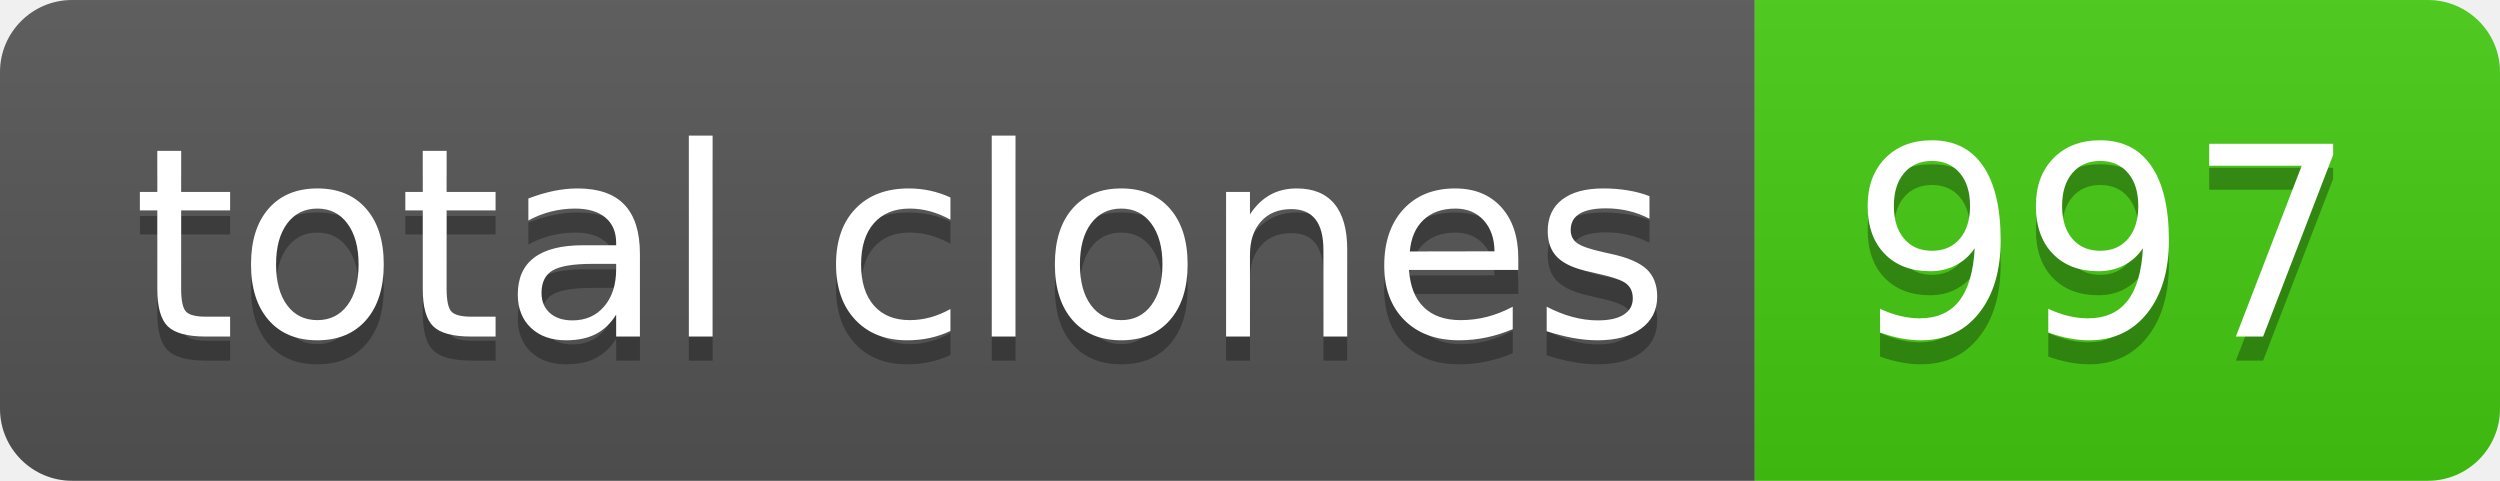
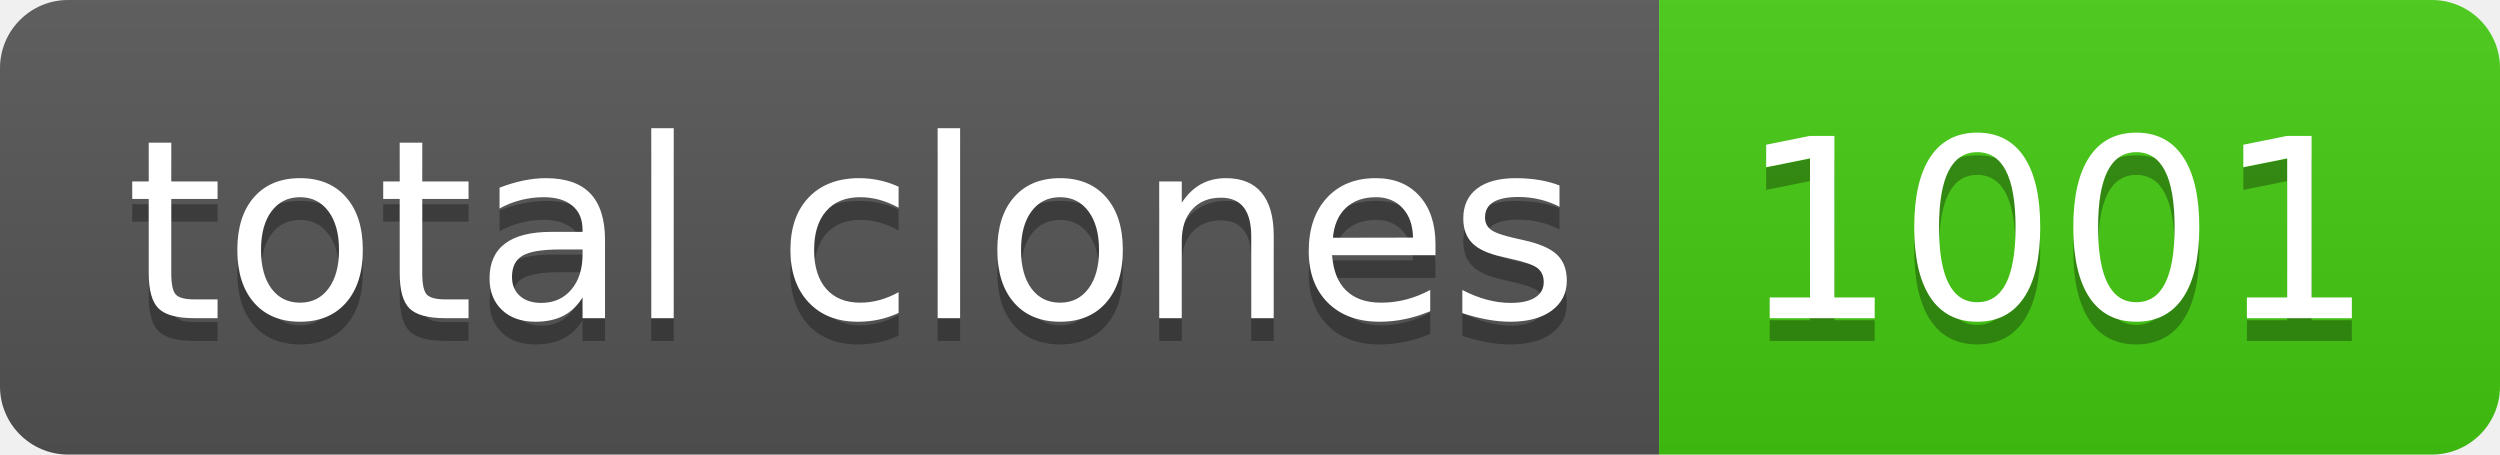
- <svg xmlns="http://www.w3.org/2000/svg" width="104" height="20" role="img" aria-label="total clones: 997">
+ <svg xmlns="http://www.w3.org/2000/svg" width="110" height="20" role="img" aria-label="total clones: 1001">
  <linearGradient id="s" x2="0" y2="100%">
    <stop offset="0" stop-color="#bbb" stop-opacity=".1" />
    <stop offset="1" stop-opacity=".1" />
  </linearGradient>
  <clipPath id="r">
-     <rect width="104" height="20" rx="3" fill="#fff" />
+     <rect width="110" height="20" rx="3" fill="#fff" />
  </clipPath>
  <g clip-path="url(#r)">
    <rect width="73" height="20" fill="#555" />
-     <rect x="73" width="31" height="20" fill="#4c1" />
-     <rect width="104" height="20" fill="url(#s)" />
+     <rect x="73" width="37" height="20" fill="#4c1" />
+     <rect width="110" height="20" fill="url(#s)" />
  </g>
  <g fill="#fff" text-anchor="middle" font-family="Verdana,Geneva,DejaVu Sans,sans-serif" text-rendering="geometricPrecision" font-size="110">
    <text aria-hidden="true" x="375" y="150" fill="#010101" fill-opacity=".3" transform="scale(.1)" textLength="630">total clones</text>
    <text x="375" y="140" transform="scale(.1)" fill="#fff" textLength="630">total clones</text>
-     <text aria-hidden="true" x="875" y="150" fill="#010101" fill-opacity=".3" transform="scale(.1)" textLength="210">997</text>
-     <text x="875" y="140" transform="scale(.1)" fill="#fff" textLength="210">997</text>
+     <text aria-hidden="true" x="905" y="150" fill="#010101" fill-opacity=".3" transform="scale(.1)" textLength="270">1001</text>
+     <text x="905" y="140" transform="scale(.1)" fill="#fff" textLength="270">1001</text>
  </g>
</svg>
